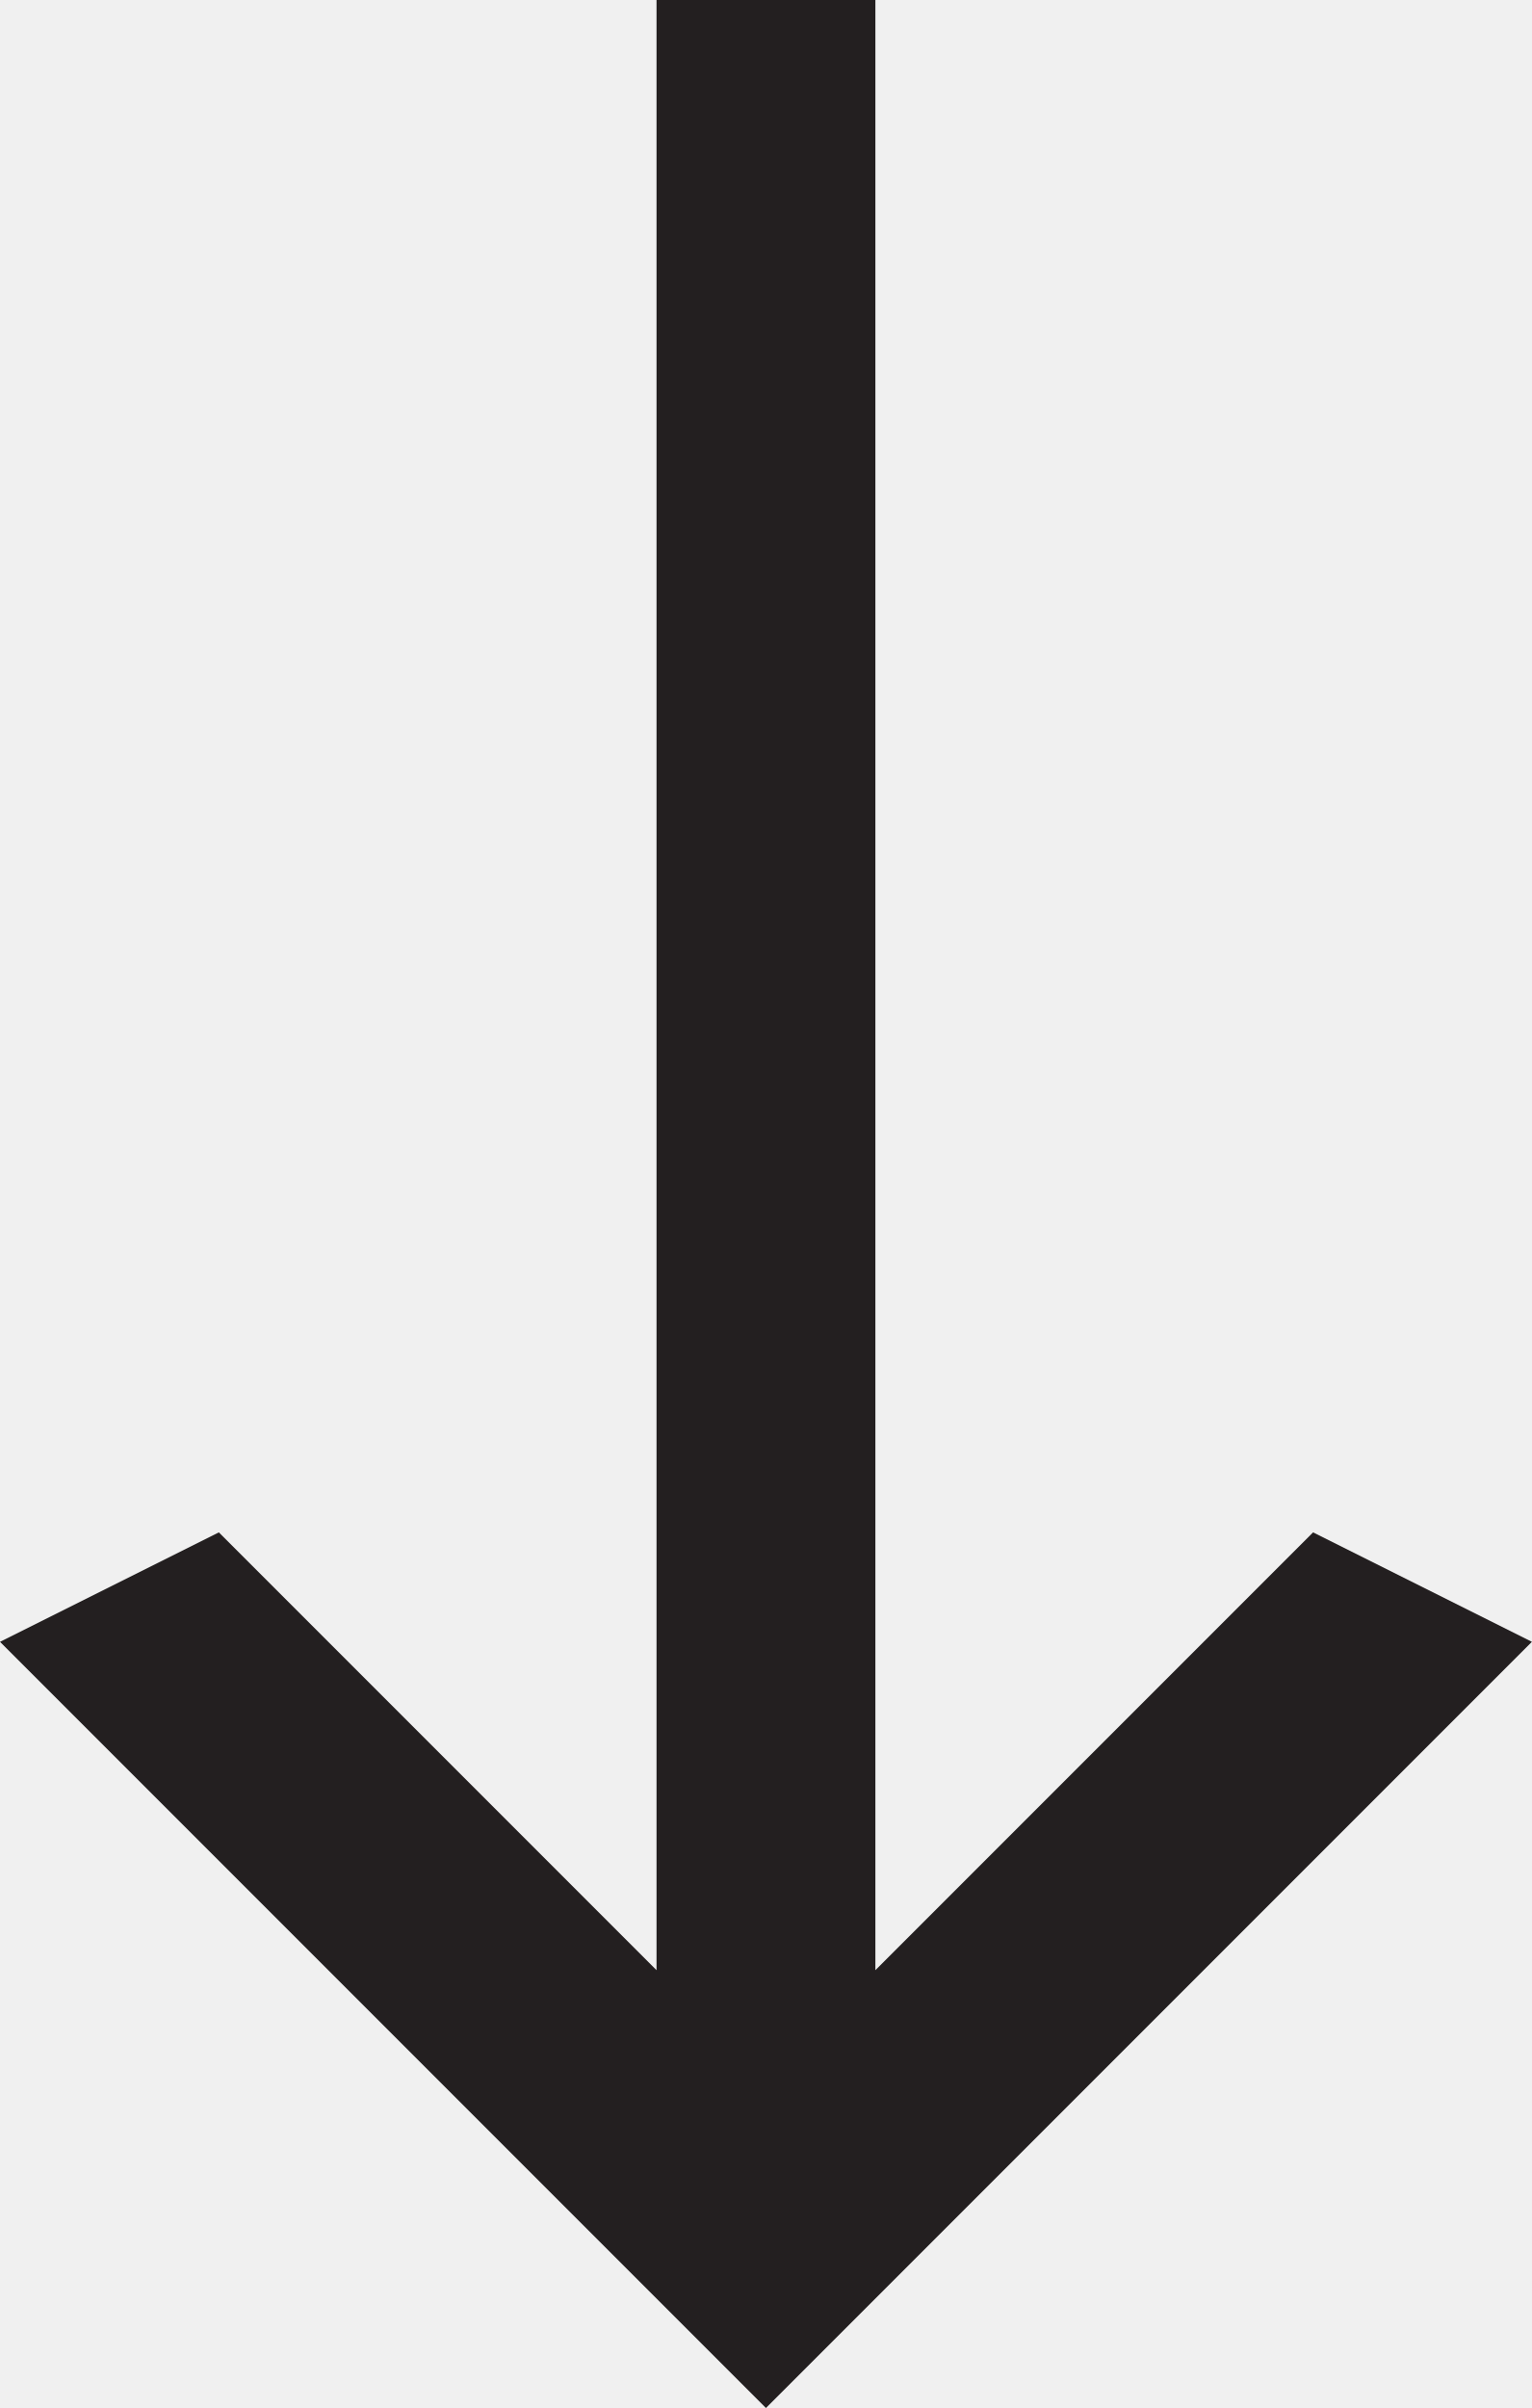
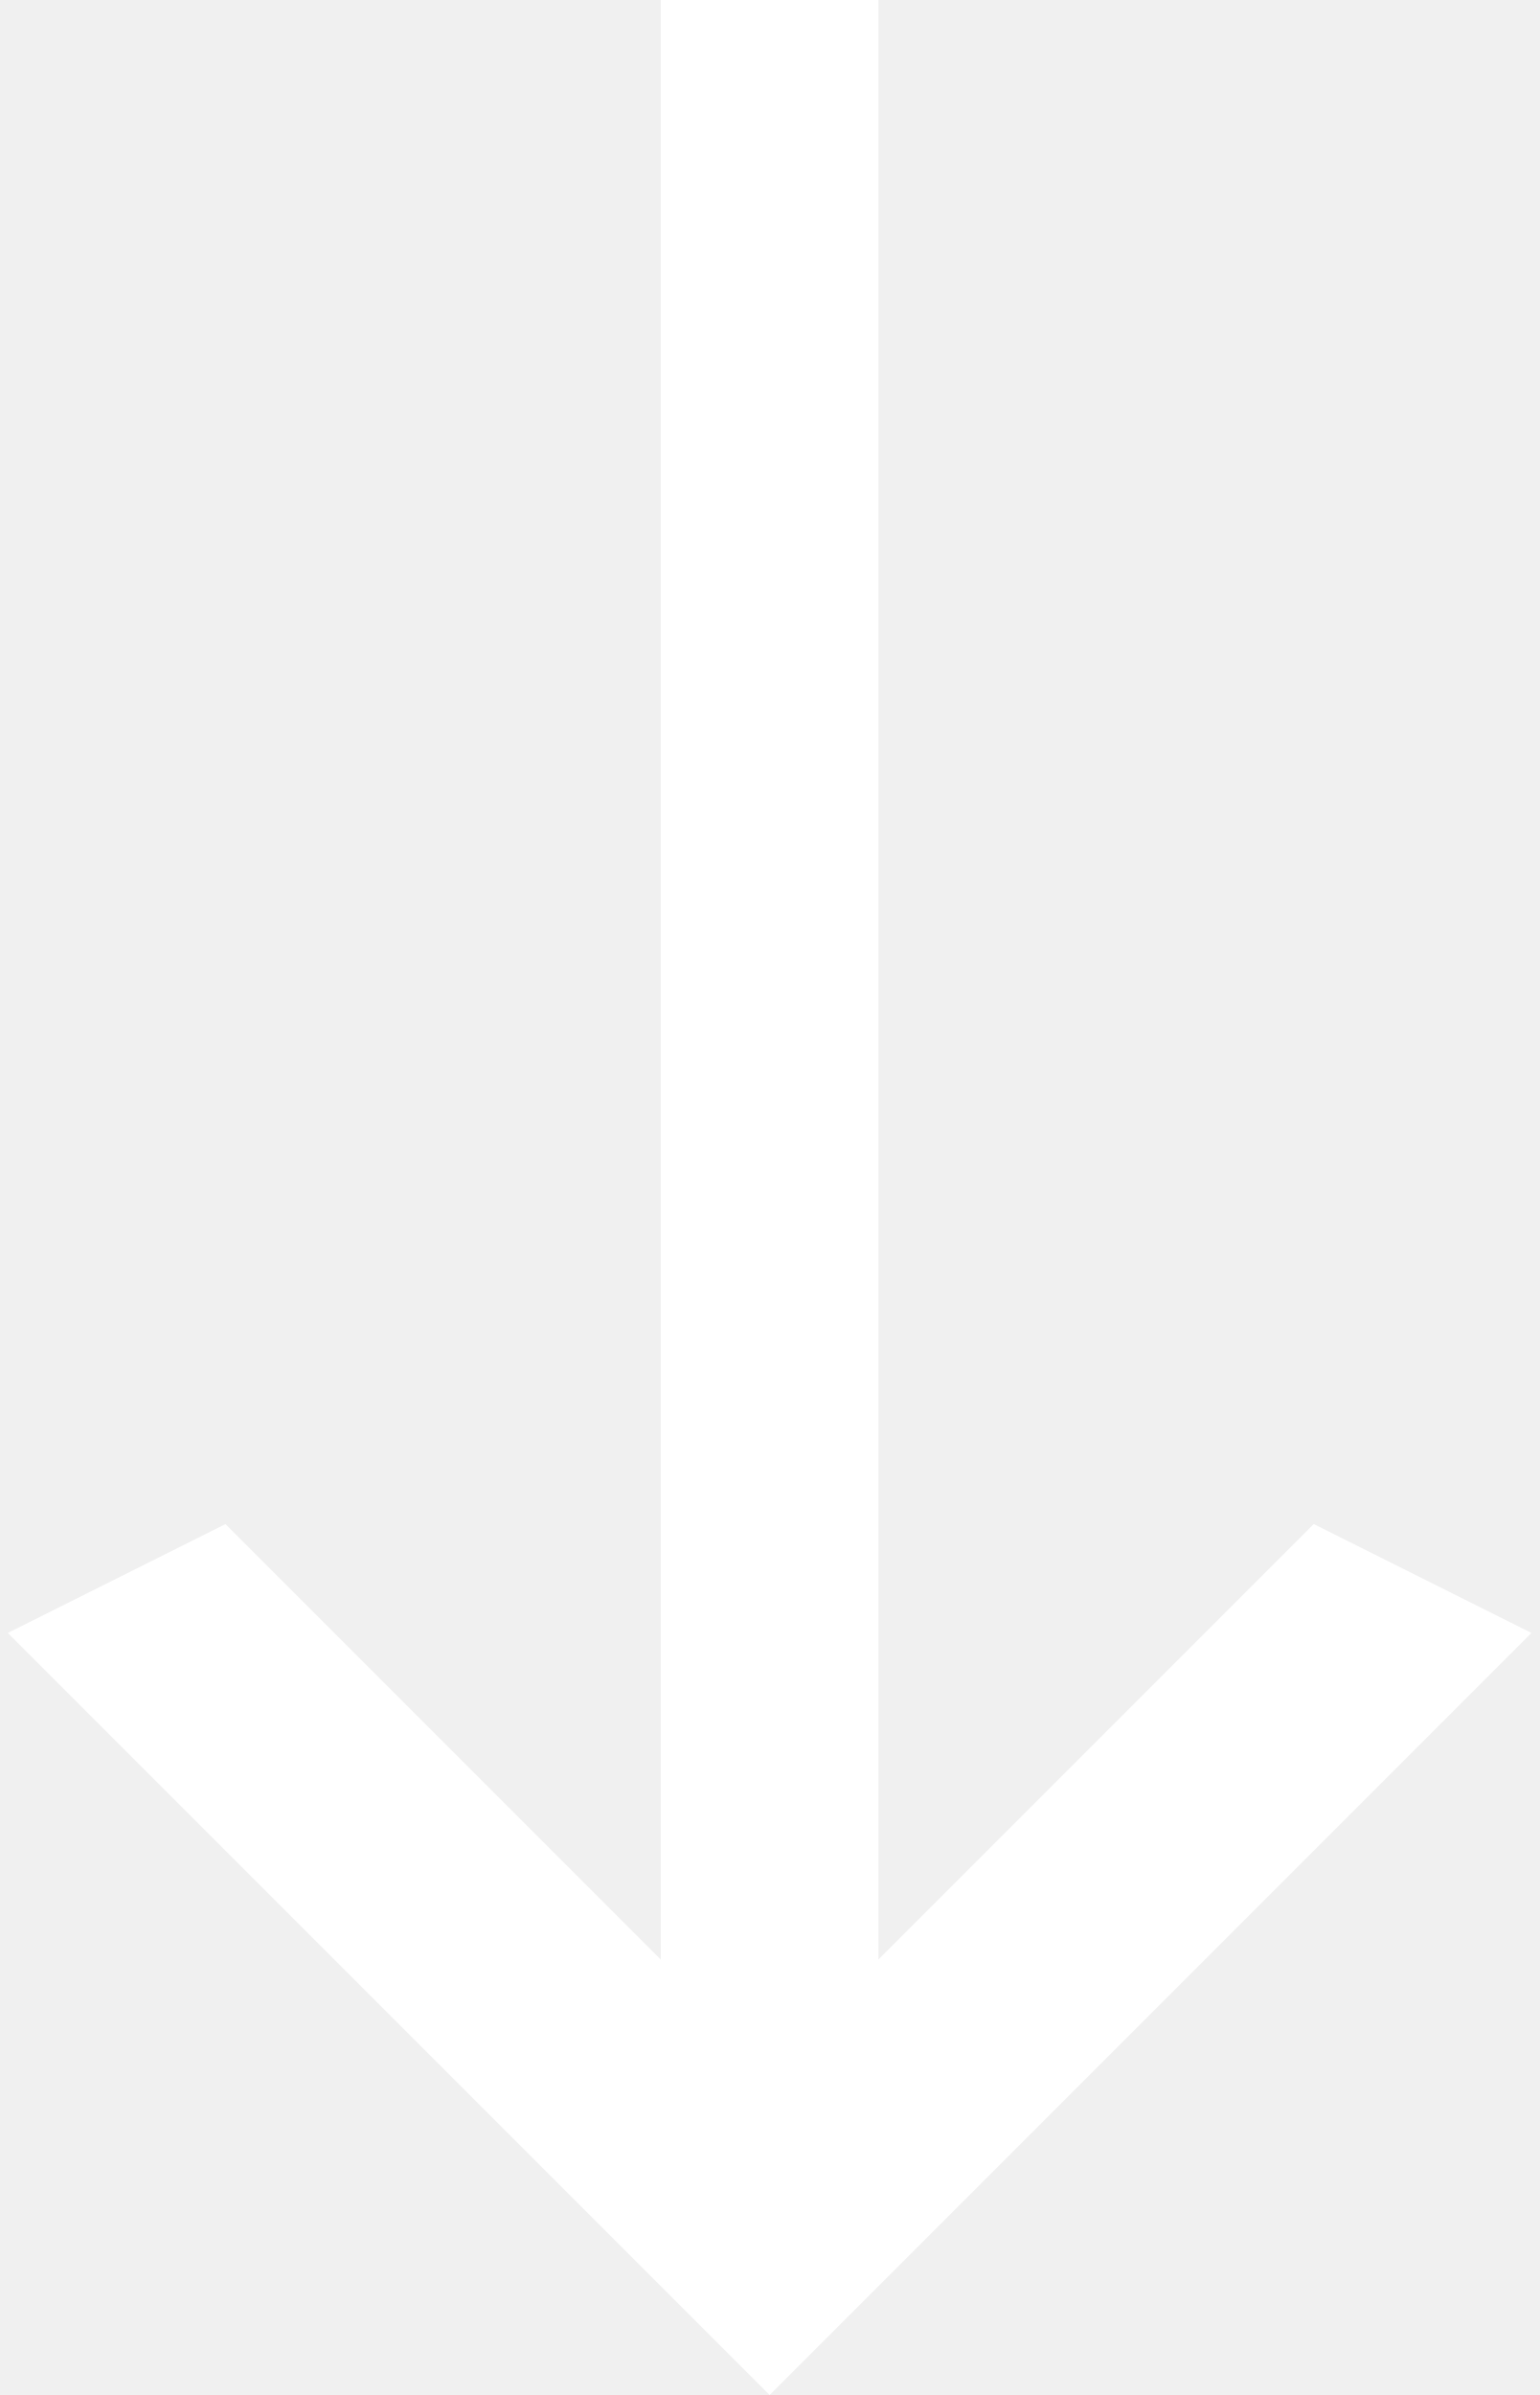
- <svg xmlns="http://www.w3.org/2000/svg" width="14" height="22" viewBox="0 0 14 22">
-   <polygon points="12 14 8 18 8 0 6 0 6 18 2 14 0 15 7 22 14 15 " fill="#231F20" />
+ <svg xmlns="http://www.w3.org/2000/svg" width="9" height="14" viewBox="0 0 14 22">
+   <polygon points="12 14 8 18 8 0 6 0 6 18 2 14 0 15 7 22 14 15 " fill="#FFFFFF" />
</svg>
